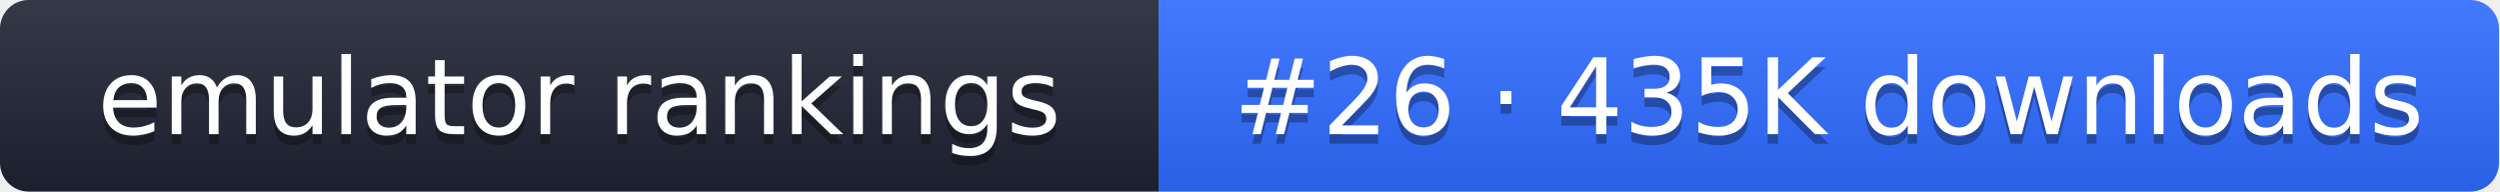
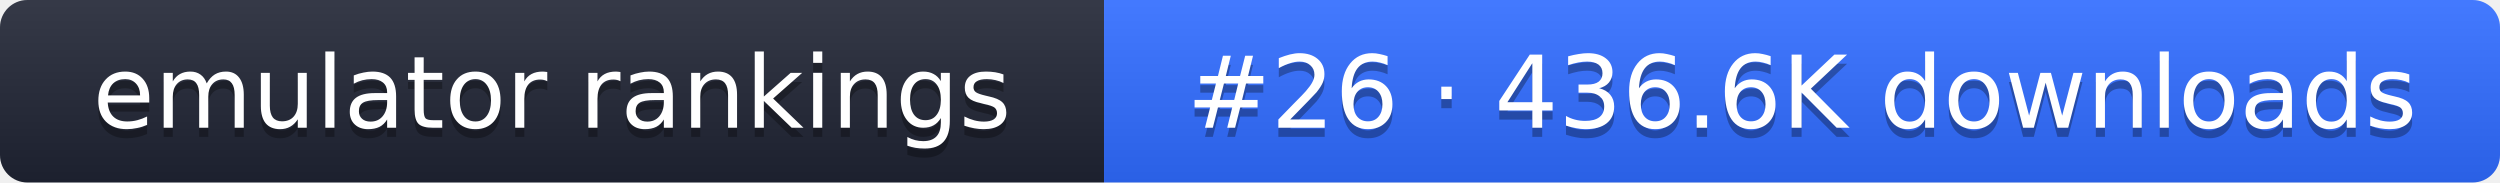
- <svg xmlns="http://www.w3.org/2000/svg" width="261" height="20" role="img" aria-label="emulator rankings: #26 · 435K downloads">
+ <svg xmlns="http://www.w3.org/2000/svg" width="274" height="20" role="img" aria-label="emulator rankings: #26 · 436.6K downloads">
  <linearGradient id="g" x2="0" y2="100%">
    <stop offset="0" stop-color="#fff" stop-opacity=".1" />
    <stop offset="1" stop-opacity=".1" />
  </linearGradient>
  <clipPath id="r">
-     <rect width="261" height="20" rx="3" fill="#fff" />
+     <rect width="274" height="20" rx="3" fill="#fff" />
  </clipPath>
  <g clip-path="url(#r)">
    <rect width="121" height="20" fill="#1f2433" />
-     <rect x="121" width="140" height="20" fill="#2f6bff" />
-     <rect width="261" height="20" fill="url(#g)" />
+     <rect x="121" width="153" height="20" fill="#2f6bff" />
+     <rect width="274" height="20" fill="url(#g)" />
  </g>
  <g fill="#fff" text-anchor="middle" font-family="Verdana,DejaVu Sans,sans-serif" font-size="11">
    <text x="60.5" y="15" fill="#010101" fill-opacity=".3">emulator rankings</text>
    <text x="60.5" y="14">emulator rankings</text>
-     <text x="191" y="15" fill="#010101" fill-opacity=".3">#26 · 435K downloads</text>
-     <text x="191" y="14">#26 · 435K downloads</text>
+     <text x="197.5" y="15" fill="#010101" fill-opacity=".3">#26 · 436.6K downloads</text>
+     <text x="197.5" y="14">#26 · 436.6K downloads</text>
  </g>
</svg>
